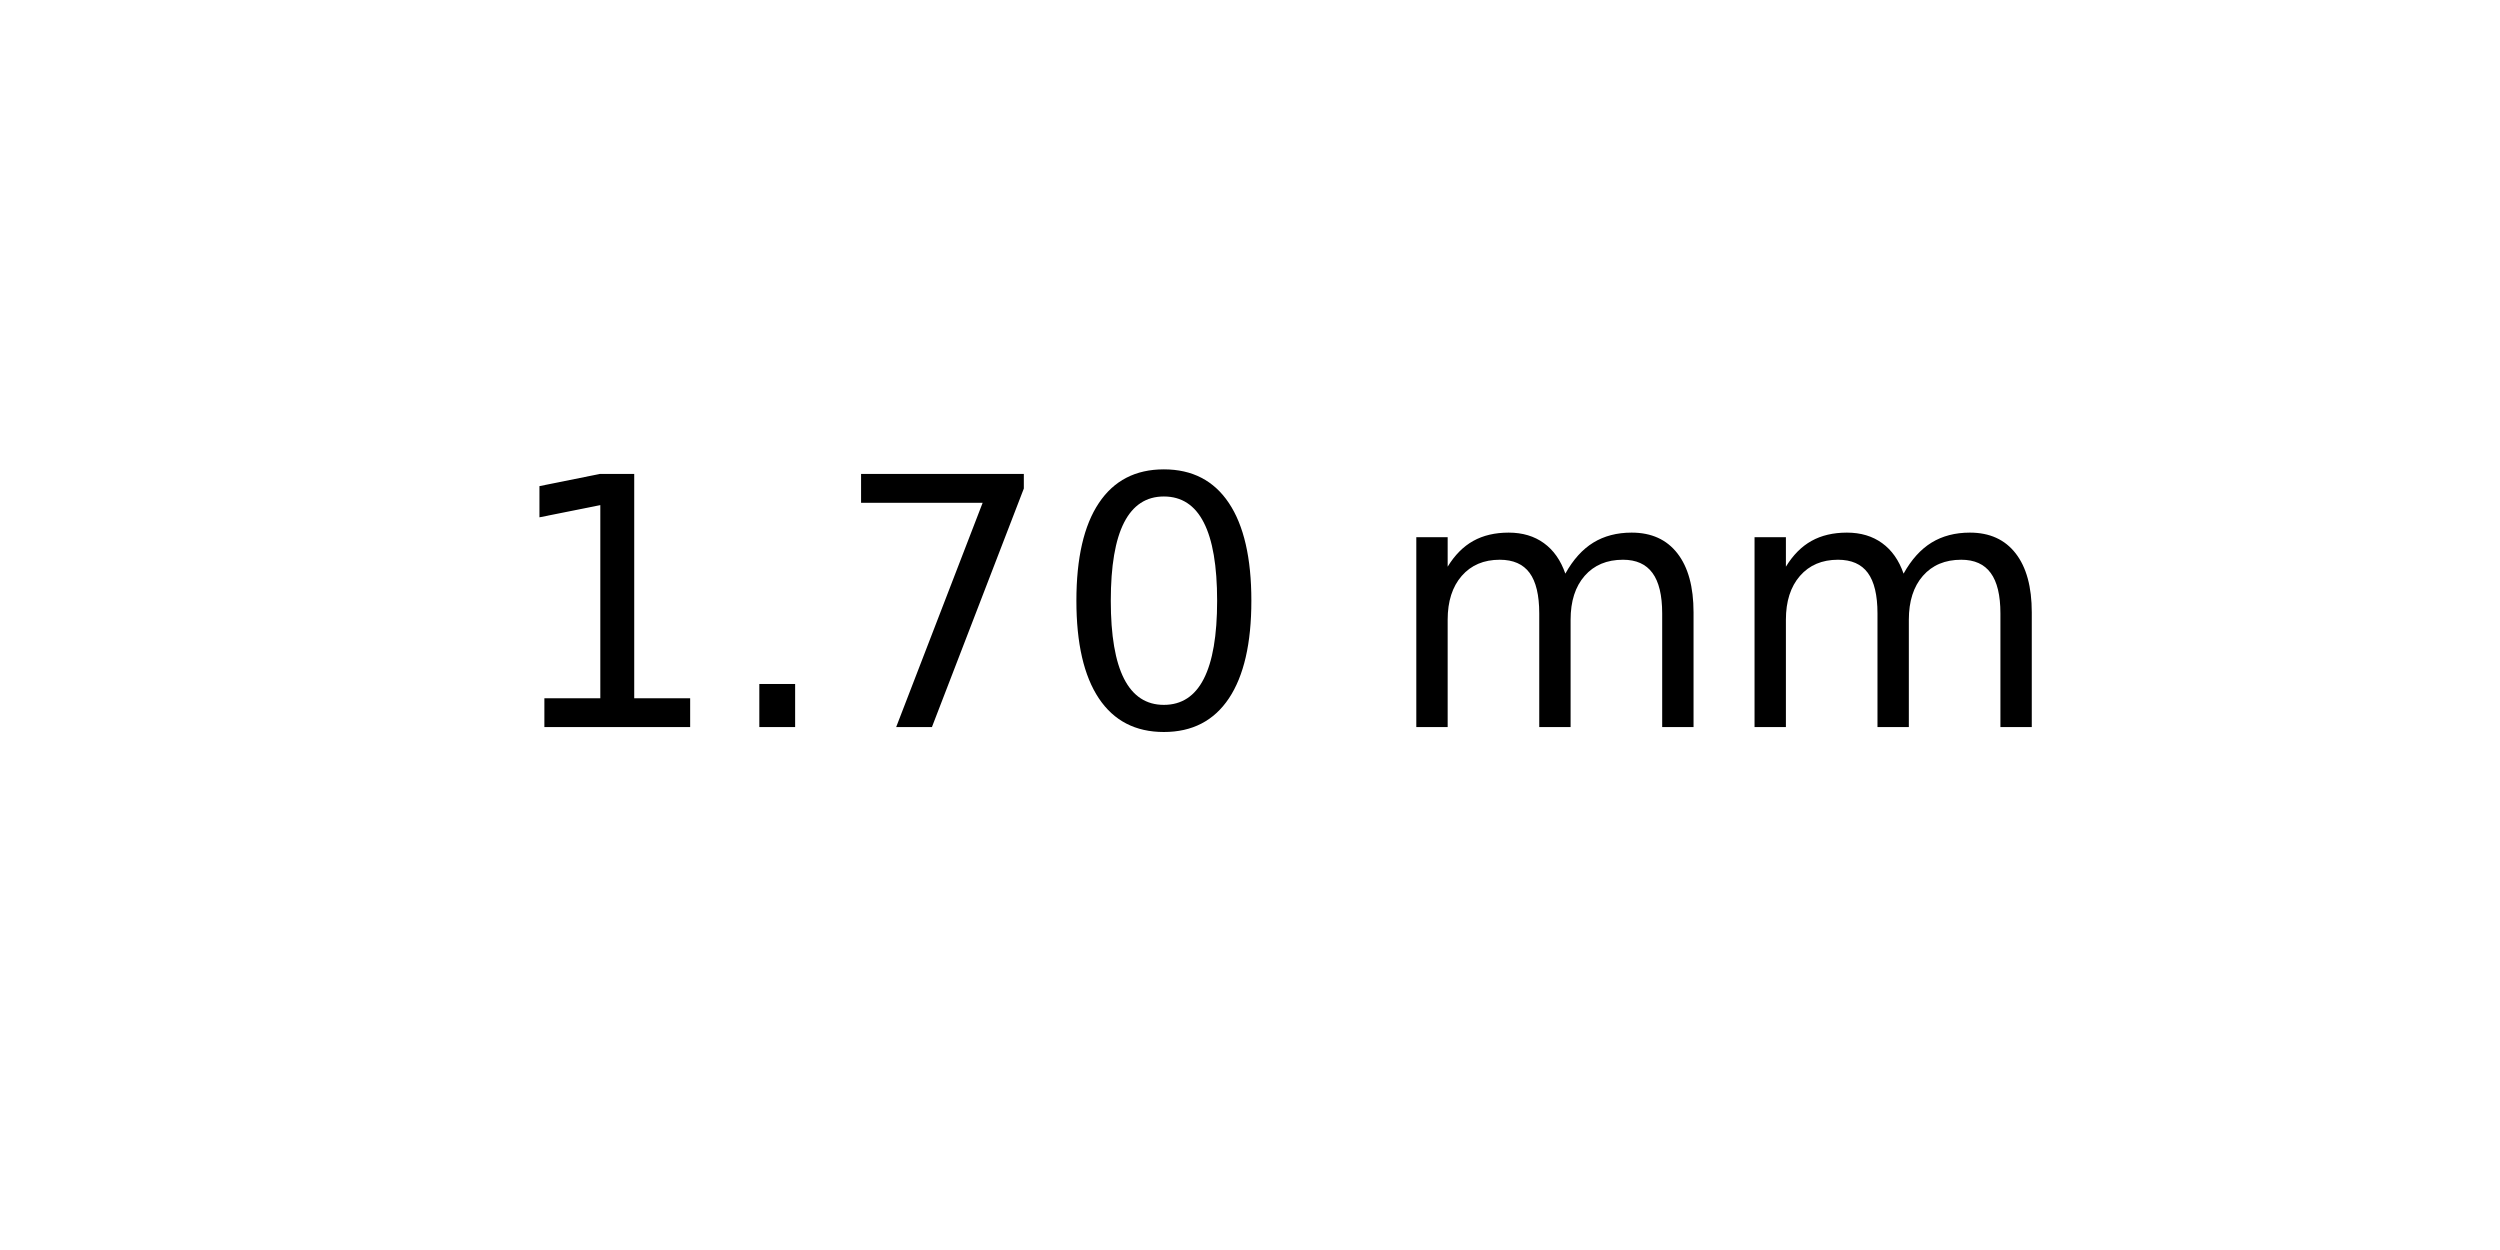
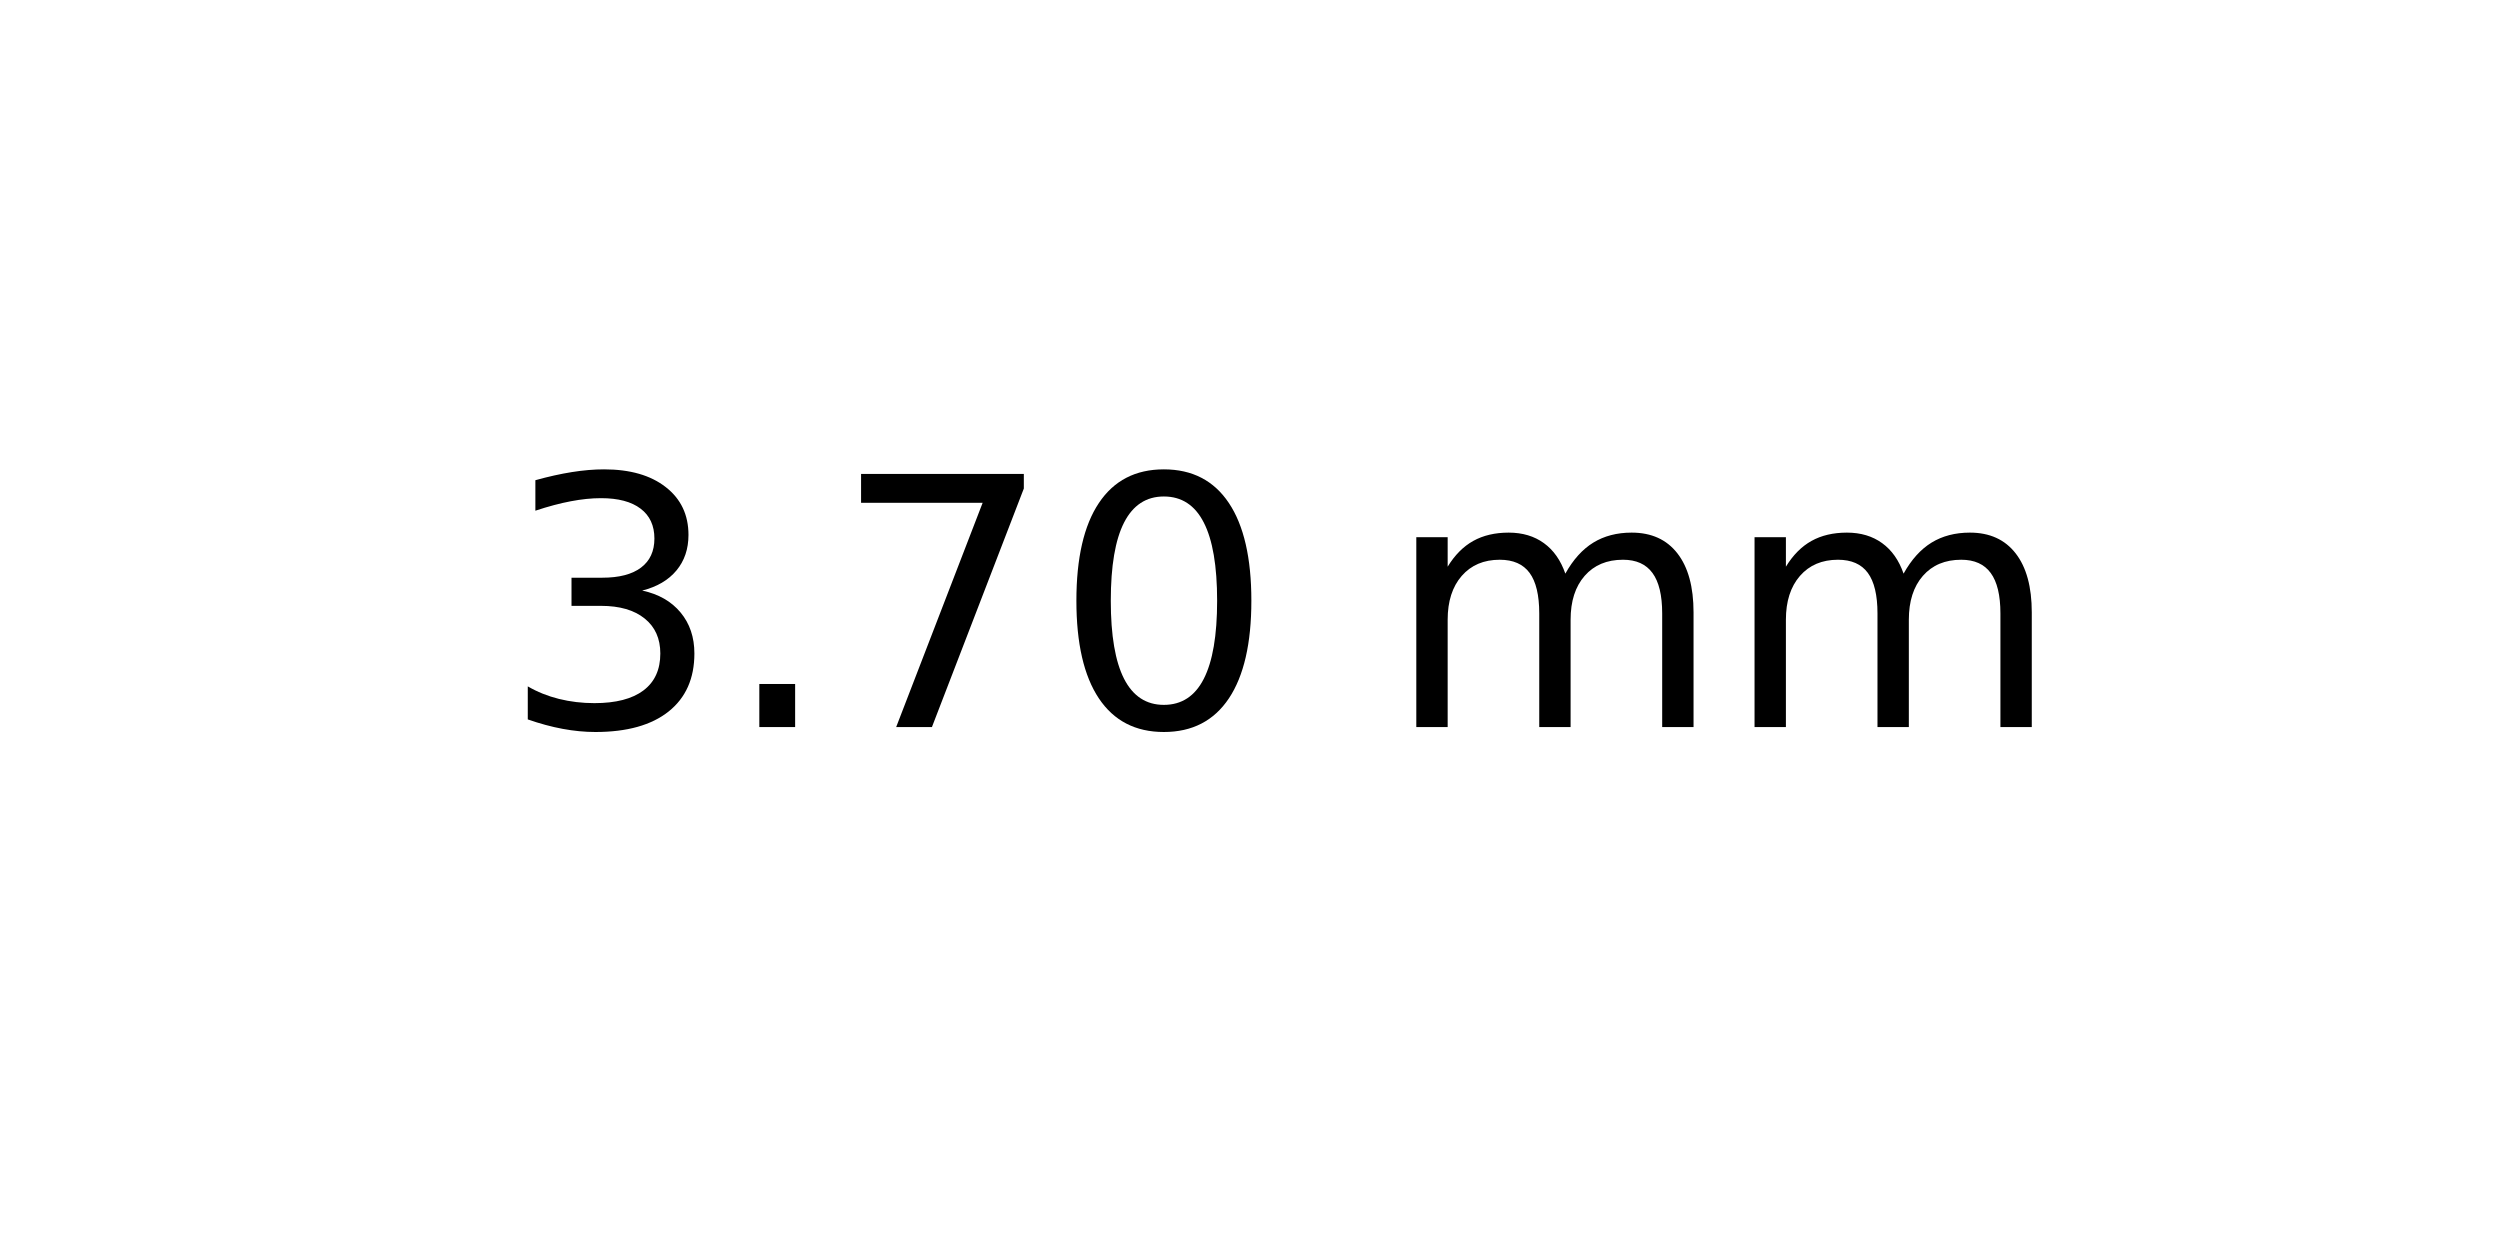
<svg xmlns="http://www.w3.org/2000/svg" xmlns:xlink="http://www.w3.org/1999/xlink" width="72pt" height="36pt" viewBox="0 0 72 36" version="1.1">
  <defs>
    <style type="text/css">*{stroke-linejoin: round; stroke-linecap: butt}</style>
  </defs>
  <g id="figure_1">
    <g id="axes_1">
      <g id="text_1">
        <g transform="translate(14.4375 20.93937) scale(0.1 -0.1)">
          <defs>
-             <path id="DejaVuSans-31" d="M 794 531  L 1825 531  L 1825 4091  L 703 3866  L 703 4441  L 1819 4666  L 2450 4666  L 2450 531  L 3481 531  L 3481 0  L 794 0  L 794 531  z " transform="scale(0.015625)" />
+             <path id="DejaVuSans-33" d="M 2597 2516  Q 3050 2419 3304 2112  Q 3559 1806 3559 1356  Q 3559 666 3084 287  Q 2609 -91 1734 -91  Q 1441 -91 1130 -33  Q 819 25 488 141  L 488 750  Q 750 597 1062 519  Q 1375 441 1716 441  Q 2309 441 2620 675  Q 2931 909 2931 1356  Q 2931 1769 2642 2001  Q 2353 2234 1838 2234  L 1294 2234  L 1294 2753  L 1863 2753  Q 2328 2753 2575 2939  Q 2822 3125 2822 3475  Q 2822 3834 2567 4026  Q 2313 4219 1838 4219  Q 1578 4219 1281 4162  Q 984 4106 628 3988  L 628 4550  Q 988 4650 1302 4700  Q 1616 4750 1894 4750  Q 2613 4750 3031 4423  Q 3450 4097 3450 3541  Q 3450 3153 3228 2886  Q 3006 2619 2597 2516  z " transform="scale(0.015625)" />
            <path id="DejaVuSans-2e" d="M 684 794  L 1344 794  L 1344 0  L 684 0  L 684 794  z " transform="scale(0.015625)" />
            <path id="DejaVuSans-37" d="M 525 4666  L 3525 4666  L 3525 4397  L 1831 0  L 1172 0  L 2766 4134  L 525 4134  L 525 4666  z " transform="scale(0.015625)" />
            <path id="DejaVuSans-30" d="M 2034 4250  Q 1547 4250 1301 3770  Q 1056 3291 1056 2328  Q 1056 1369 1301 889  Q 1547 409 2034 409  Q 2525 409 2770 889  Q 3016 1369 3016 2328  Q 3016 3291 2770 3770  Q 2525 4250 2034 4250  z M 2034 4750  Q 2819 4750 3233 4129  Q 3647 3509 3647 2328  Q 3647 1150 3233 529  Q 2819 -91 2034 -91  Q 1250 -91 836 529  Q 422 1150 422 2328  Q 422 3509 836 4129  Q 1250 4750 2034 4750  z " transform="scale(0.015625)" />
            <path id="DejaVuSans-20" transform="scale(0.015625)" />
            <path id="DejaVuSans-6d" d="M 3328 2828  Q 3544 3216 3844 3400  Q 4144 3584 4550 3584  Q 5097 3584 5394 3201  Q 5691 2819 5691 2113  L 5691 0  L 5113 0  L 5113 2094  Q 5113 2597 4934 2840  Q 4756 3084 4391 3084  Q 3944 3084 3684 2787  Q 3425 2491 3425 1978  L 3425 0  L 2847 0  L 2847 2094  Q 2847 2600 2669 2842  Q 2491 3084 2119 3084  Q 1678 3084 1418 2786  Q 1159 2488 1159 1978  L 1159 0  L 581 0  L 581 3500  L 1159 3500  L 1159 2956  Q 1356 3278 1631 3431  Q 1906 3584 2284 3584  Q 2666 3584 2933 3390  Q 3200 3197 3328 2828  z " transform="scale(0.015625)" />
          </defs>
-           <use xlink:href="#DejaVuSans-31" />
+           <use xlink:href="#DejaVuSans-33" />
          <use xlink:href="#DejaVuSans-2e" x="63.623" />
          <use xlink:href="#DejaVuSans-37" x="95.41" />
          <use xlink:href="#DejaVuSans-30" x="159.033" />
          <use xlink:href="#DejaVuSans-20" x="222.656" />
          <use xlink:href="#DejaVuSans-6d" x="254.443" />
          <use xlink:href="#DejaVuSans-6d" x="351.855" />
        </g>
      </g>
    </g>
  </g>
</svg>
